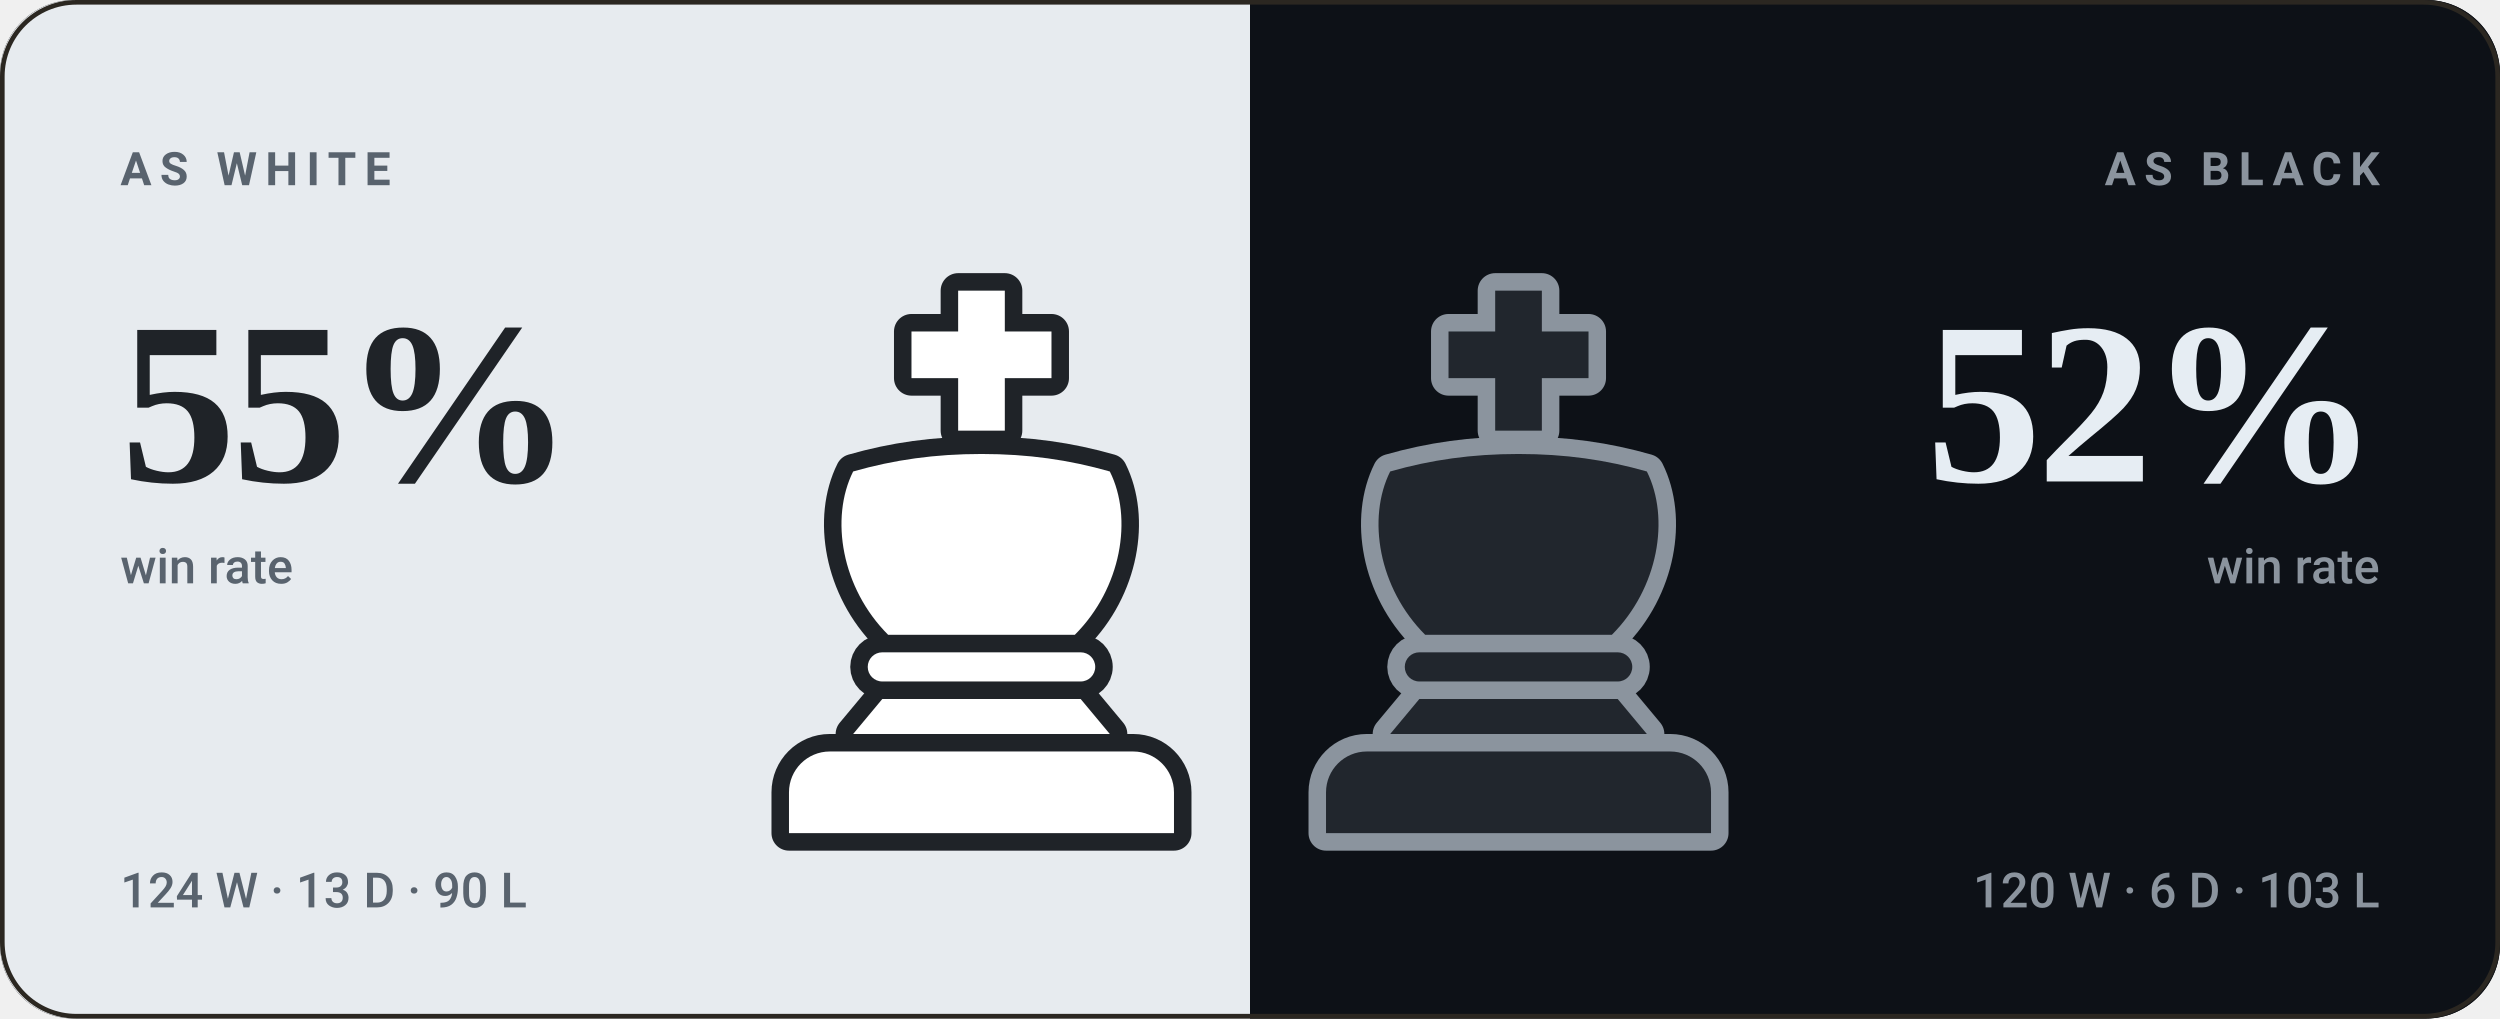
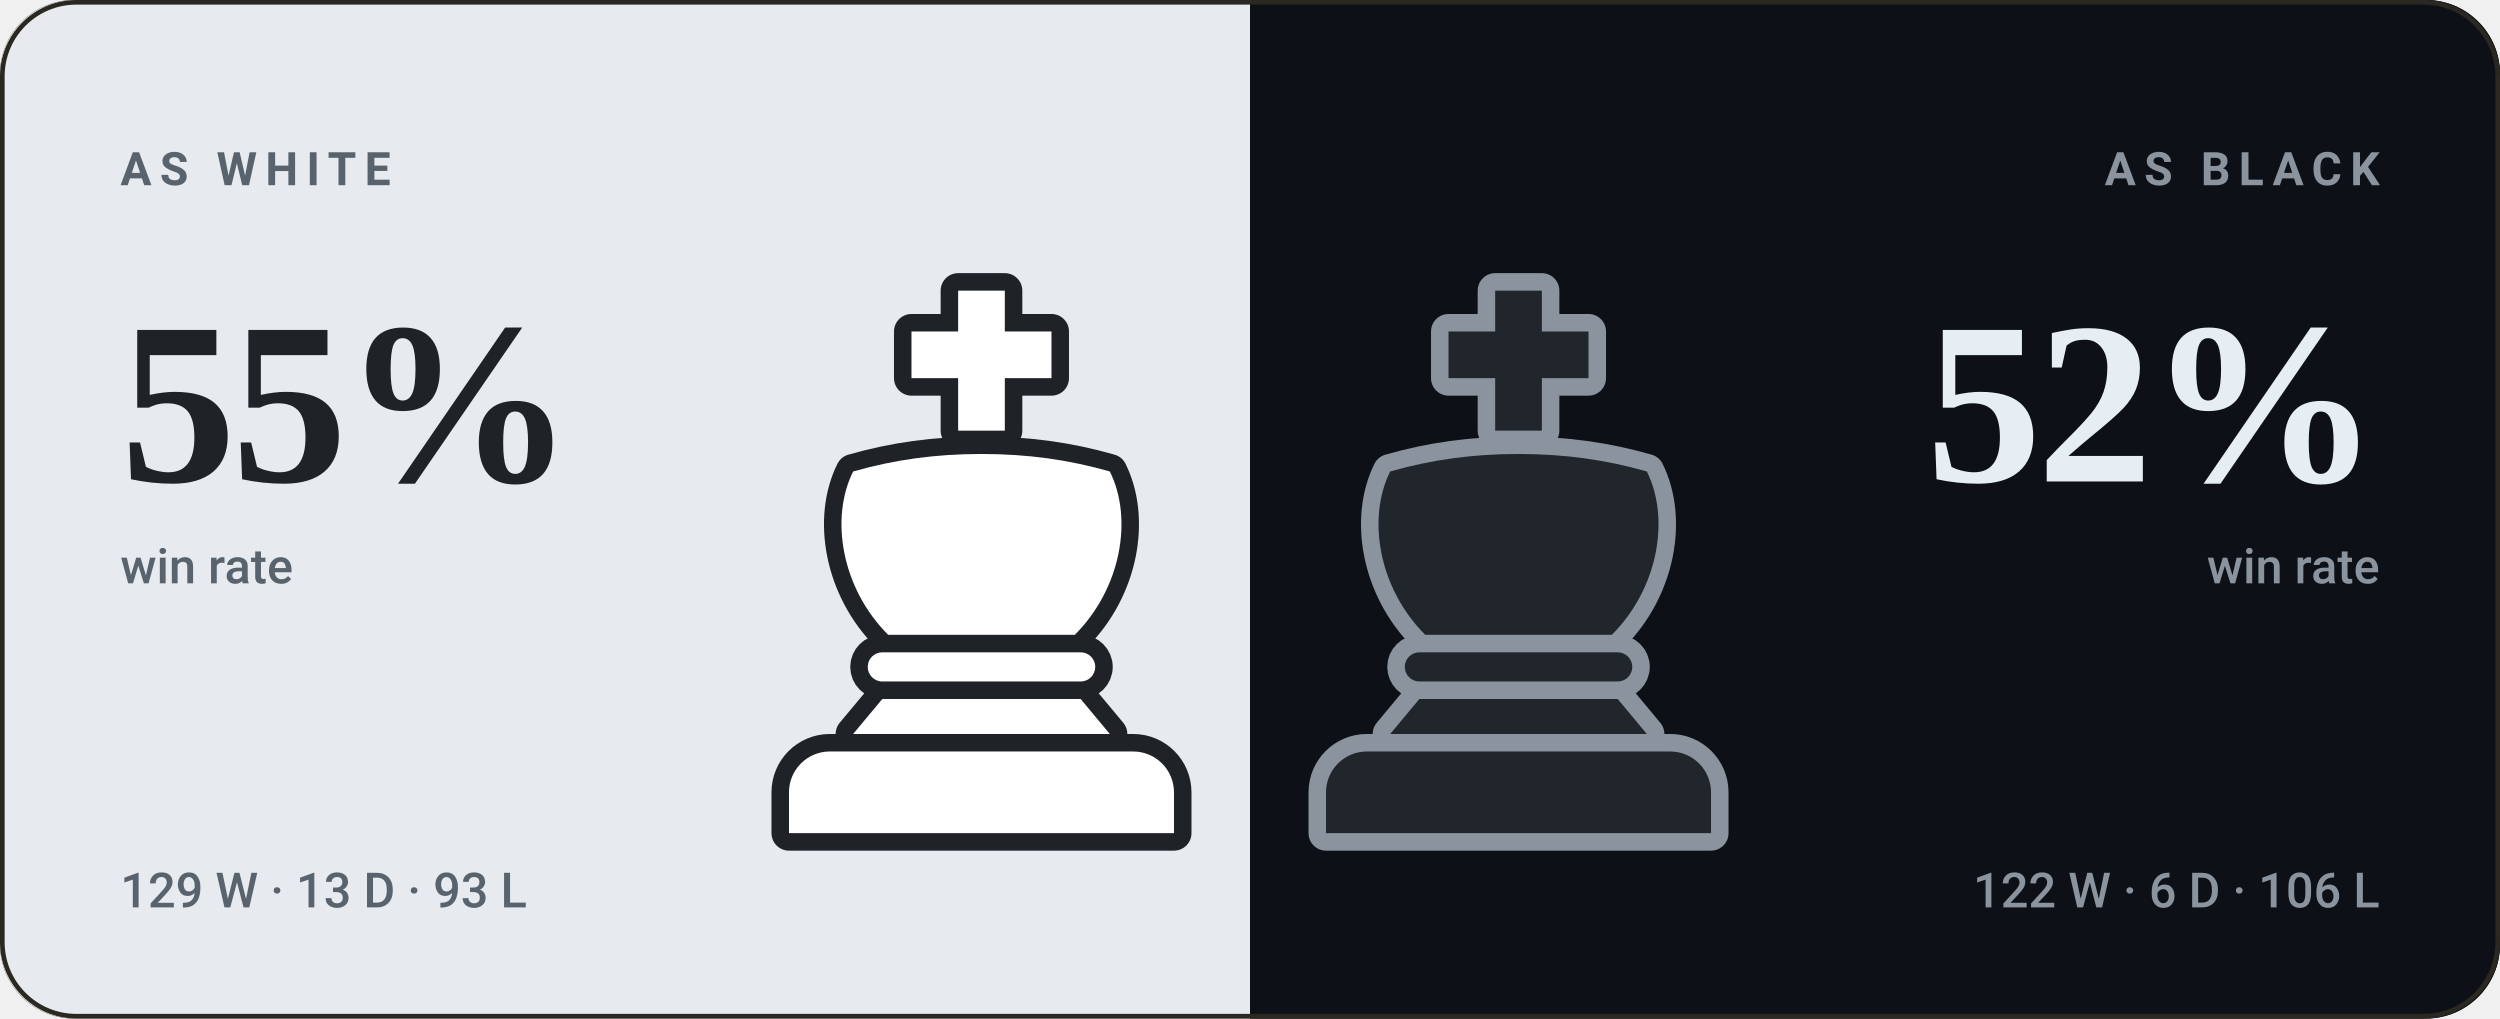
<svg xmlns="http://www.w3.org/2000/svg" viewBox="0 0 540 220" width="540" height="220" role="img" aria-label="bappozl wins 55% as White and 52% as Black">
  <style>svg{font-family:-apple-system,BlinkMacSystemFont,'Segoe UI',Roboto,'Helvetica Neue',Arial,sans-serif}text{fill:#f5f1e8;white-space:pre}.bg{fill:#141210}.acc{fill:#d8a24a}.win{fill:#1baf7a}.draw{fill:#8b8f96}.loss{fill:#d03b3b}.lbl{font-size:10px;font-weight:600;letter-spacing:.18em;fill:#948d80}.cap{font-size:10.5px;font-weight:500;fill:#948d80}.num{font-family:Georgia,'Times New Roman',Times,serif;font-weight:700;letter-spacing:-.02em}.tick{font-size:9px;font-weight:500;fill:#948d80;opacity:.75}.dl{font-size:10px;font-weight:600}.rule{stroke:#2b2721;stroke-width:1;fill:none}.grid{stroke:#2b2721;stroke-width:1;fill:none;opacity:.7}.ln{fill:none;stroke:#d8a24a;stroke-width:2;stroke-linecap:round;stroke-linejoin:round}.ring{stroke:#141210;stroke-width:2}.hollow{fill:none;stroke-width:1.5}.sq{fill:#f5f1e8;opacity:.035}</style>
  <rect class="bg" width="540" height="220" rx="16" />
  <clipPath id="sp">
    <rect width="540" height="220" rx="16" />
  </clipPath>
  <g clip-path="url(#sp)">
    <rect width="270" height="220" fill="#e7ebef" />
    <rect x="270" width="270" height="220" fill="#0d1117" />
  </g>
  <g transform="translate(149.0,59.0) scale(1.26)">
    <g fill="#1f2328" stroke="#1f2328" stroke-width="6" stroke-linejoin="round">
      <path d="M46 3h8v7h8v8h-8v9h-8v-9h-8v-8h8z" />
      <path d="M28 34c7-2 14-3 22-3s15 1 22 3c4 8 2 20-6 28H34c-8-8-10-20-6-28z" />
      <path d="M33 65h34a2.5 2.5 0 0 1 0 5H33a2.5 2.5 0 0 1 0-5z" />
      <path d="M33 73h34l5 6H28z" />
      <path d="M24 82h52a7 7 0 0 1 7 7v7H17v-7a7 7 0 0 1 7-7z" />
    </g>
    <g fill="#ffffff">
      <path d="M46 3h8v7h8v8h-8v9h-8v-9h-8v-8h8z" />
      <path d="M28 34c7-2 14-3 22-3s15 1 22 3c4 8 2 20-6 28H34c-8-8-10-20-6-28z" />
      <path d="M33 65h34a2.5 2.5 0 0 1 0 5H33a2.5 2.5 0 0 1 0-5z" />
      <path d="M33 73h34l5 6H28z" />
      <path d="M24 82h52a7 7 0 0 1 7 7v7H17v-7a7 7 0 0 1 7-7z" />
    </g>
  </g>
  <g transform="translate(265.0,59.0) scale(1.26)">
    <g fill="#8b949e" stroke="#8b949e" stroke-width="6" stroke-linejoin="round">
      <path d="M46 3h8v7h8v8h-8v9h-8v-9h-8v-8h8z" />
      <path d="M28 34c7-2 14-3 22-3s15 1 22 3c4 8 2 20-6 28H34c-8-8-10-20-6-28z" />
      <path d="M33 65h34a2.5 2.5 0 0 1 0 5H33a2.5 2.5 0 0 1 0-5z" />
      <path d="M33 73h34l5 6H28z" />
      <path d="M24 82h52a7 7 0 0 1 7 7v7H17v-7a7 7 0 0 1 7-7z" />
    </g>
    <g fill="#21262d">
      <path d="M46 3h8v7h8v8h-8v9h-8v-9h-8v-8h8z" />
      <path d="M28 34c7-2 14-3 22-3s15 1 22 3c4 8 2 20-6 28H34c-8-8-10-20-6-28z" />
      <path d="M33 65h34a2.5 2.5 0 0 1 0 5H33a2.5 2.5 0 0 1 0-5z" />
      <path d="M33 73h34l5 6H28z" />
      <path d="M24 82h52a7 7 0 0 1 7 7v7H17v-7a7 7 0 0 1 7-7z" />
    </g>
  </g>
  <text class="lbl" x="26" y="40" style="fill:#59636e">AS WHITE</text>
  <text class="num" x="26" y="104" style="fill:#1f2328;font-size:50px">55%</text>
  <text class="cap" x="26" y="126" style="fill:#59636e">win rate</text>
-   <text class="cap" x="26" y="196" style="fill:#59636e">124 W · 13 D · 90 L</text>
+   <text class="cap" x="26" y="196" style="fill:#59636e">129 W · 13 D · 93 L</text>
  <text class="lbl" x="514" y="40" text-anchor="end" style="fill:#8b949e">AS BLACK</text>
  <text class="num" x="514" y="104" text-anchor="end" style="fill:#e6edf3;font-size:50px">52%</text>
  <text class="cap" x="514" y="126" text-anchor="end" style="fill:#8b949e">win rate</text>
-   <text class="cap" x="514" y="196" text-anchor="end" style="fill:#8b949e">120 W · 6 D · 103 L</text>
+   <text class="cap" x="514" y="196" text-anchor="end" style="fill:#8b949e">122 W · 6 D · 106 L</text>
  <rect x=".5" y=".5" width="539" height="219" rx="16" fill="none" stroke="#2b2721" />
</svg>
